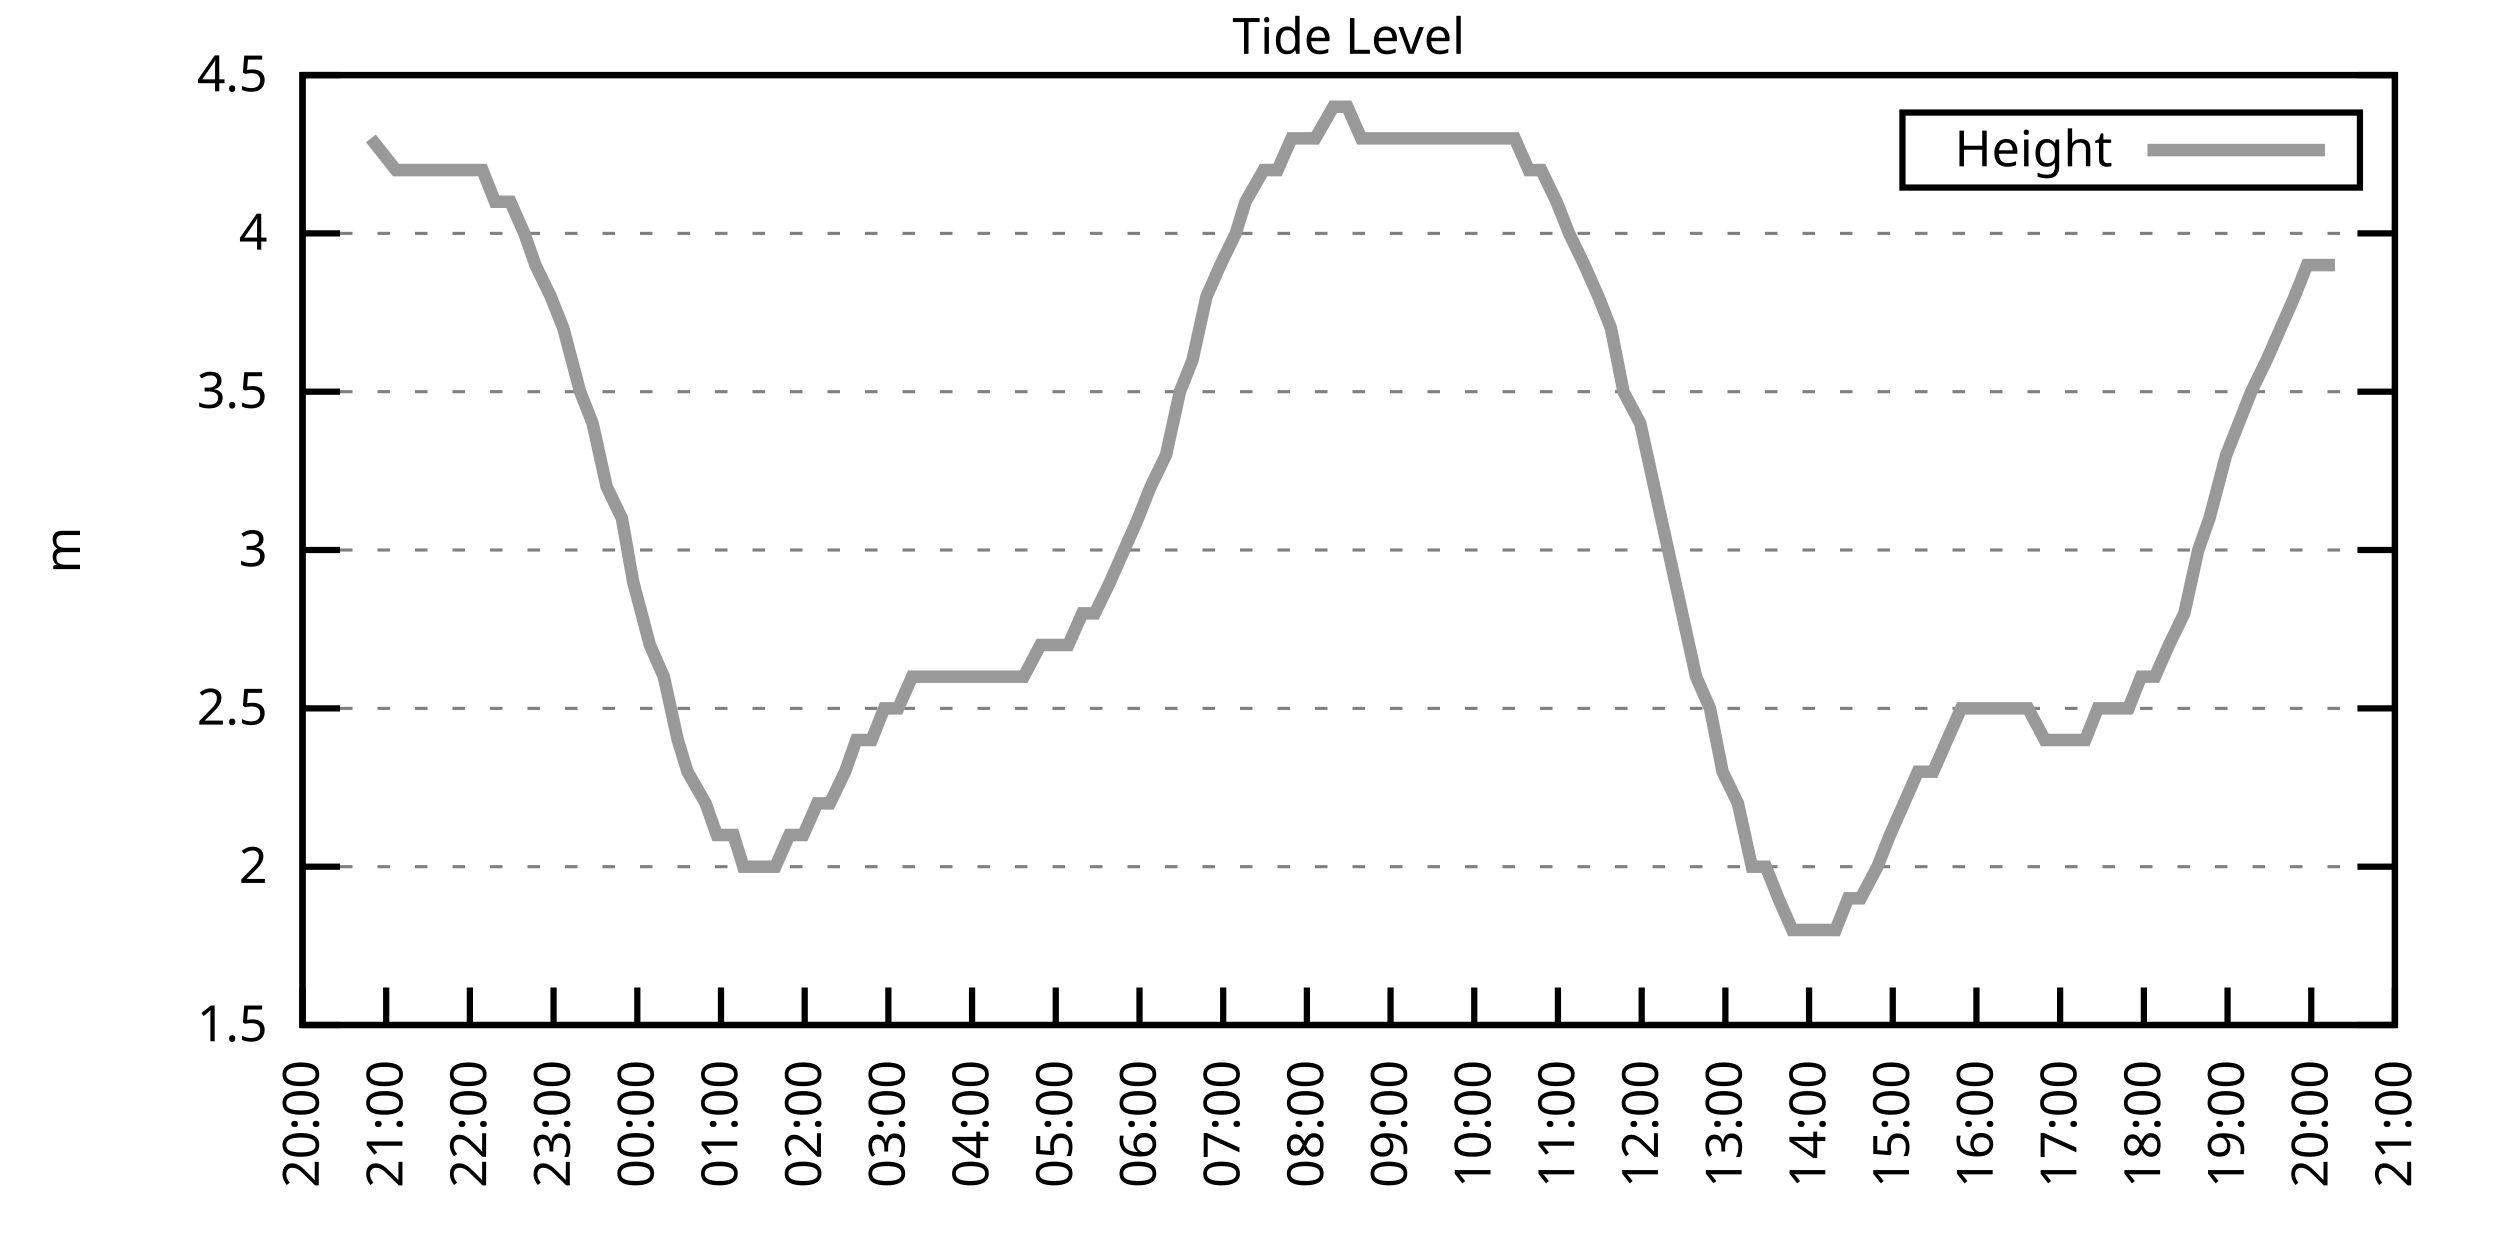
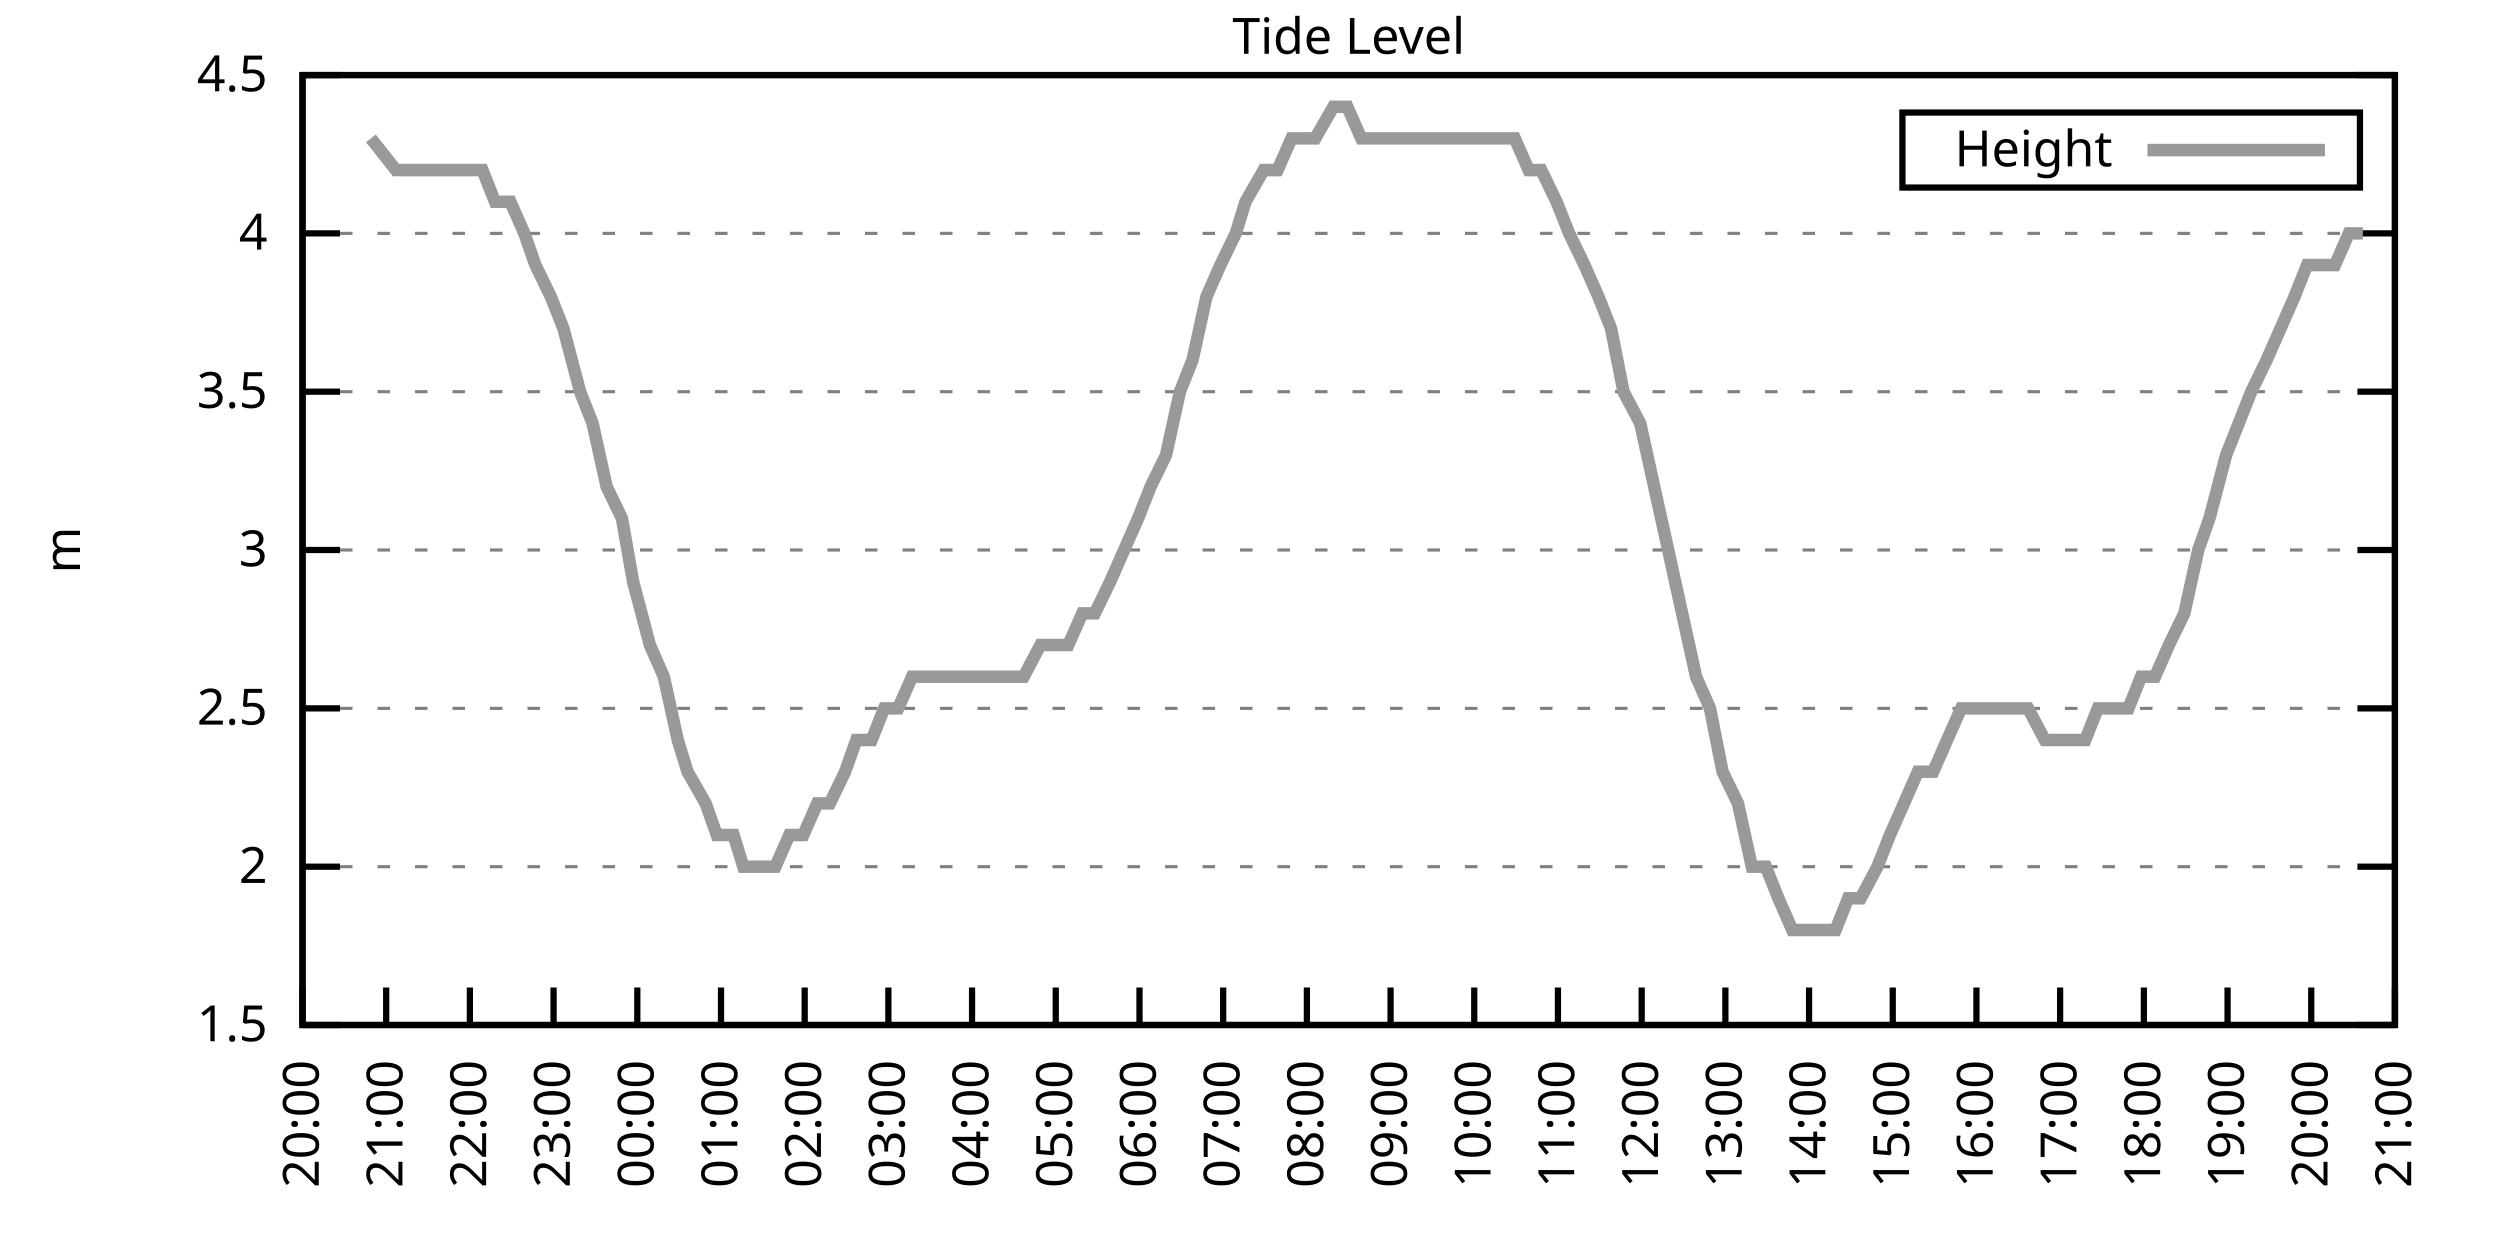
<svg xmlns="http://www.w3.org/2000/svg" xmlns:xlink="http://www.w3.org/1999/xlink" width="400" height="200" viewBox="0 0 400 200">
  <g id="gnuplot_canvas">
    <rect x="0" y="0" width="400" height="200" fill="none" />
    <defs>
      <circle id="gpDot" r="0.5" stroke-width="0.5" stroke="currentColor" />
      <path id="gpPt0" stroke-width="0.333" stroke="currentColor" d="M-1,0 h2 M0,-1 v2" />
      <path id="gpPt1" stroke-width="0.333" stroke="currentColor" d="M-1,-1 L1,1 M1,-1 L-1,1" />
      <path id="gpPt2" stroke-width="0.333" stroke="currentColor" d="M-1,0 L1,0 M0,-1 L0,1 M-1,-1 L1,1 M-1,1 L1,-1" />
      <rect id="gpPt3" stroke-width="0.333" stroke="currentColor" x="-1" y="-1" width="2" height="2" />
      <rect id="gpPt4" stroke-width="0.333" stroke="currentColor" fill="currentColor" x="-1" y="-1" width="2" height="2" />
      <circle id="gpPt5" stroke-width="0.333" stroke="currentColor" cx="0" cy="0" r="1" />
      <use xlink:href="#gpPt5" id="gpPt6" fill="currentColor" stroke="none" />
      <path id="gpPt7" stroke-width="0.333" stroke="currentColor" d="M0,-1.33 L-1.33,0.67 L1.33,0.67 z" />
      <use xlink:href="#gpPt7" id="gpPt8" fill="currentColor" stroke="none" />
      <use xlink:href="#gpPt7" id="gpPt9" stroke="currentColor" transform="rotate(180)" />
      <use xlink:href="#gpPt9" id="gpPt10" fill="currentColor" stroke="none" />
      <use xlink:href="#gpPt3" id="gpPt11" stroke="currentColor" transform="rotate(45)" />
      <use xlink:href="#gpPt11" id="gpPt12" fill="currentColor" stroke="none" />
      <path id="gpPt13" stroke-width="0.333" stroke="currentColor" d="M0,1.330 L1.265,0.411 L0.782,-1.067 L-0.782,-1.076 L-1.265,0.411 z" />
      <use xlink:href="#gpPt13" id="gpPt14" fill="currentColor" stroke="none" />
      <filter id="textbox" filterUnits="objectBoundingBox" x="0" y="0" height="1" width="1">
        <feFlood flood-color="white" flood-opacity="1" result="bgnd" />
        <feComposite in="SourceGraphic" in2="bgnd" operator="atop" />
      </filter>
      <filter id="greybox" filterUnits="objectBoundingBox" x="0" y="0" height="1" width="1">
        <feFlood flood-color="lightgrey" flood-opacity="1" result="grey" />
        <feComposite in="SourceGraphic" in2="grey" operator="atop" />
      </filter>
    </defs>
    <g fill="none" color="white" stroke="currentColor" stroke-width="1.00" stroke-linecap="butt" stroke-linejoin="miter">
</g>
    <g fill="none" color="black" stroke="currentColor" stroke-width="1.00" stroke-linecap="butt" stroke-linejoin="miter">
      <g stroke="none" shape-rendering="crispEdges">
        <polygon fill="rgb(255, 255, 255)" points="48.40,164.00 383.18,164.00 383.18,12.02 48.40,12.02 " />
      </g>
    </g>
    <g fill="none" color="black" stroke="currentColor" stroke-width="1.00" stroke-linecap="butt" stroke-linejoin="miter">
</g>
    <g fill="none" color="black" stroke="black" stroke-width="0.50" stroke-linecap="butt" stroke-linejoin="miter">
</g>
    <g fill="none" color="gray" stroke="currentColor" stroke-width="0.50" stroke-linecap="butt" stroke-linejoin="miter">
      <path stroke="gray" stroke-dasharray="2,4" class="gridline" d="M48.40,164.00 L383.19,164.00  " />
    </g>
    <g fill="none" color="gray" stroke="gray" stroke-width="1.00" stroke-linecap="butt" stroke-linejoin="miter">
</g>
    <g fill="none" color="black" stroke="currentColor" stroke-width="1.00" stroke-linecap="butt" stroke-linejoin="miter">
      <path stroke="black" d="M48.40,164.00 L54.40,164.00 M383.19,164.00 L377.19,164.00  " />
      <g transform="translate(42.80,166.60)" stroke="none" fill="black" font-family="Sans" font-size="8.00" text-anchor="end">
        <text>
          <tspan font-family="Sans"> 1.5</tspan>
        </text>
      </g>
    </g>
    <g fill="none" color="black" stroke="currentColor" stroke-width="1.00" stroke-linecap="butt" stroke-linejoin="miter">
</g>
    <g fill="none" color="black" stroke="black" stroke-width="0.50" stroke-linecap="butt" stroke-linejoin="miter">
</g>
    <g fill="none" color="gray" stroke="currentColor" stroke-width="0.50" stroke-linecap="butt" stroke-linejoin="miter">
      <path stroke="gray" stroke-dasharray="2,4" class="gridline" d="M48.40,138.67 L383.19,138.67  " />
    </g>
    <g fill="none" color="gray" stroke="gray" stroke-width="1.00" stroke-linecap="butt" stroke-linejoin="miter">
</g>
    <g fill="none" color="black" stroke="currentColor" stroke-width="1.00" stroke-linecap="butt" stroke-linejoin="miter">
      <path stroke="black" d="M48.40,138.67 L54.40,138.67 M383.19,138.67 L377.19,138.67  " />
      <g transform="translate(42.80,141.27)" stroke="none" fill="black" font-family="Sans" font-size="8.00" text-anchor="end">
        <text>
          <tspan font-family="Sans"> 2</tspan>
        </text>
      </g>
    </g>
    <g fill="none" color="black" stroke="currentColor" stroke-width="1.00" stroke-linecap="butt" stroke-linejoin="miter">
</g>
    <g fill="none" color="black" stroke="black" stroke-width="0.50" stroke-linecap="butt" stroke-linejoin="miter">
</g>
    <g fill="none" color="gray" stroke="currentColor" stroke-width="0.50" stroke-linecap="butt" stroke-linejoin="miter">
      <path stroke="gray" stroke-dasharray="2,4" class="gridline" d="M48.40,113.34 L383.19,113.34  " />
    </g>
    <g fill="none" color="gray" stroke="gray" stroke-width="1.00" stroke-linecap="butt" stroke-linejoin="miter">
</g>
    <g fill="none" color="black" stroke="currentColor" stroke-width="1.00" stroke-linecap="butt" stroke-linejoin="miter">
      <path stroke="black" d="M48.40,113.34 L54.40,113.34 M383.19,113.34 L377.19,113.34  " />
      <g transform="translate(42.80,115.94)" stroke="none" fill="black" font-family="Sans" font-size="8.00" text-anchor="end">
        <text>
          <tspan font-family="Sans"> 2.5</tspan>
        </text>
      </g>
    </g>
    <g fill="none" color="black" stroke="currentColor" stroke-width="1.00" stroke-linecap="butt" stroke-linejoin="miter">
</g>
    <g fill="none" color="black" stroke="black" stroke-width="0.50" stroke-linecap="butt" stroke-linejoin="miter">
</g>
    <g fill="none" color="gray" stroke="currentColor" stroke-width="0.50" stroke-linecap="butt" stroke-linejoin="miter">
      <path stroke="gray" stroke-dasharray="2,4" class="gridline" d="M48.40,88.00 L383.19,88.00  " />
    </g>
    <g fill="none" color="gray" stroke="gray" stroke-width="1.00" stroke-linecap="butt" stroke-linejoin="miter">
</g>
    <g fill="none" color="black" stroke="currentColor" stroke-width="1.00" stroke-linecap="butt" stroke-linejoin="miter">
      <path stroke="black" d="M48.40,88.00 L54.40,88.00 M383.19,88.00 L377.19,88.00  " />
      <g transform="translate(42.80,90.60)" stroke="none" fill="black" font-family="Sans" font-size="8.00" text-anchor="end">
        <text>
          <tspan font-family="Sans"> 3</tspan>
        </text>
      </g>
    </g>
    <g fill="none" color="black" stroke="currentColor" stroke-width="1.00" stroke-linecap="butt" stroke-linejoin="miter">
</g>
    <g fill="none" color="black" stroke="black" stroke-width="0.50" stroke-linecap="butt" stroke-linejoin="miter">
</g>
    <g fill="none" color="gray" stroke="currentColor" stroke-width="0.50" stroke-linecap="butt" stroke-linejoin="miter">
      <path stroke="gray" stroke-dasharray="2,4" class="gridline" d="M48.40,62.67 L383.19,62.67  " />
    </g>
    <g fill="none" color="gray" stroke="gray" stroke-width="1.00" stroke-linecap="butt" stroke-linejoin="miter">
</g>
    <g fill="none" color="black" stroke="currentColor" stroke-width="1.00" stroke-linecap="butt" stroke-linejoin="miter">
      <path stroke="black" d="M48.40,62.67 L54.40,62.67 M383.19,62.67 L377.19,62.67  " />
      <g transform="translate(42.80,65.27)" stroke="none" fill="black" font-family="Sans" font-size="8.00" text-anchor="end">
        <text>
          <tspan font-family="Sans"> 3.5</tspan>
        </text>
      </g>
    </g>
    <g fill="none" color="black" stroke="currentColor" stroke-width="1.00" stroke-linecap="butt" stroke-linejoin="miter">
</g>
    <g fill="none" color="black" stroke="black" stroke-width="0.50" stroke-linecap="butt" stroke-linejoin="miter">
</g>
    <g fill="none" color="gray" stroke="currentColor" stroke-width="0.50" stroke-linecap="butt" stroke-linejoin="miter">
      <path stroke="gray" stroke-dasharray="2,4" class="gridline" d="M48.40,37.34 L383.19,37.34  " />
    </g>
    <g fill="none" color="gray" stroke="gray" stroke-width="1.00" stroke-linecap="butt" stroke-linejoin="miter">
</g>
    <g fill="none" color="black" stroke="currentColor" stroke-width="1.00" stroke-linecap="butt" stroke-linejoin="miter">
      <path stroke="black" d="M48.40,37.34 L54.40,37.34 M383.19,37.34 L377.19,37.34  " />
      <g transform="translate(42.80,39.94)" stroke="none" fill="black" font-family="Sans" font-size="8.00" text-anchor="end">
        <text>
          <tspan font-family="Sans"> 4</tspan>
        </text>
      </g>
    </g>
    <g fill="none" color="black" stroke="currentColor" stroke-width="1.00" stroke-linecap="butt" stroke-linejoin="miter">
</g>
    <g fill="none" color="black" stroke="black" stroke-width="0.50" stroke-linecap="butt" stroke-linejoin="miter">
</g>
    <g fill="none" color="gray" stroke="currentColor" stroke-width="0.50" stroke-linecap="butt" stroke-linejoin="miter">
      <path stroke="gray" stroke-dasharray="2,4" class="gridline" d="M48.40,12.01 L383.19,12.01  " />
    </g>
    <g fill="none" color="gray" stroke="gray" stroke-width="1.00" stroke-linecap="butt" stroke-linejoin="miter">
</g>
    <g fill="none" color="black" stroke="currentColor" stroke-width="1.00" stroke-linecap="butt" stroke-linejoin="miter">
      <path stroke="black" d="M48.40,12.01 L54.40,12.01 M383.19,12.01 L377.19,12.01  " />
      <g transform="translate(42.80,14.61)" stroke="none" fill="black" font-family="Sans" font-size="8.00" text-anchor="end">
        <text>
          <tspan font-family="Sans"> 4.5</tspan>
        </text>
      </g>
    </g>
    <g fill="none" color="black" stroke="currentColor" stroke-width="1.00" stroke-linecap="butt" stroke-linejoin="miter">
      <path stroke="black" d="M48.40,164.00 L48.40,158.00  " />
      <g transform="translate(51.00,169.60) rotate(270.00)" stroke="none" fill="black" font-family="Sans" font-size="8.00" text-anchor="end">
        <text>
          <tspan font-family="Sans">20:00</tspan>
        </text>
      </g>
    </g>
    <g fill="none" color="black" stroke="currentColor" stroke-width="1.00" stroke-linecap="butt" stroke-linejoin="miter">
      <path stroke="black" d="M61.79,164.00 L61.79,158.00  " />
      <g transform="translate(64.39,169.60) rotate(270.00)" stroke="none" fill="black" font-family="Sans" font-size="8.00" text-anchor="end">
        <text>
          <tspan font-family="Sans">21:00</tspan>
        </text>
      </g>
    </g>
    <g fill="none" color="black" stroke="currentColor" stroke-width="1.00" stroke-linecap="butt" stroke-linejoin="miter">
      <path stroke="black" d="M75.18,164.00 L75.18,158.00  " />
      <g transform="translate(77.78,169.60) rotate(270.00)" stroke="none" fill="black" font-family="Sans" font-size="8.00" text-anchor="end">
        <text>
          <tspan font-family="Sans">22:00</tspan>
        </text>
      </g>
    </g>
    <g fill="none" color="black" stroke="currentColor" stroke-width="1.00" stroke-linecap="butt" stroke-linejoin="miter">
      <path stroke="black" d="M88.57,164.00 L88.57,158.00  " />
      <g transform="translate(91.17,169.60) rotate(270.00)" stroke="none" fill="black" font-family="Sans" font-size="8.00" text-anchor="end">
        <text>
          <tspan font-family="Sans">23:00</tspan>
        </text>
      </g>
    </g>
    <g fill="none" color="black" stroke="currentColor" stroke-width="1.00" stroke-linecap="butt" stroke-linejoin="miter">
      <path stroke="black" d="M101.97,164.00 L101.97,158.00  " />
      <g transform="translate(104.57,169.60) rotate(270.00)" stroke="none" fill="black" font-family="Sans" font-size="8.00" text-anchor="end">
        <text>
          <tspan font-family="Sans">00:00</tspan>
        </text>
      </g>
    </g>
    <g fill="none" color="black" stroke="currentColor" stroke-width="1.00" stroke-linecap="butt" stroke-linejoin="miter">
      <path stroke="black" d="M115.36,164.00 L115.36,158.00  " />
      <g transform="translate(117.96,169.60) rotate(270.00)" stroke="none" fill="black" font-family="Sans" font-size="8.00" text-anchor="end">
        <text>
          <tspan font-family="Sans">01:00</tspan>
        </text>
      </g>
    </g>
    <g fill="none" color="black" stroke="currentColor" stroke-width="1.00" stroke-linecap="butt" stroke-linejoin="miter">
      <path stroke="black" d="M128.75,164.00 L128.75,158.00  " />
      <g transform="translate(131.35,169.60) rotate(270.00)" stroke="none" fill="black" font-family="Sans" font-size="8.00" text-anchor="end">
        <text>
          <tspan font-family="Sans">02:00</tspan>
        </text>
      </g>
    </g>
    <g fill="none" color="black" stroke="currentColor" stroke-width="1.00" stroke-linecap="butt" stroke-linejoin="miter">
      <path stroke="black" d="M142.14,164.00 L142.14,158.00  " />
      <g transform="translate(144.74,169.60) rotate(270.00)" stroke="none" fill="black" font-family="Sans" font-size="8.00" text-anchor="end">
        <text>
          <tspan font-family="Sans">03:00</tspan>
        </text>
      </g>
    </g>
    <g fill="none" color="black" stroke="currentColor" stroke-width="1.00" stroke-linecap="butt" stroke-linejoin="miter">
      <path stroke="black" d="M155.53,164.00 L155.53,158.00  " />
      <g transform="translate(158.13,169.60) rotate(270.00)" stroke="none" fill="black" font-family="Sans" font-size="8.00" text-anchor="end">
        <text>
          <tspan font-family="Sans">04:00</tspan>
        </text>
      </g>
    </g>
    <g fill="none" color="black" stroke="currentColor" stroke-width="1.00" stroke-linecap="butt" stroke-linejoin="miter">
      <path stroke="black" d="M168.92,164.00 L168.92,158.00  " />
      <g transform="translate(171.52,169.60) rotate(270.00)" stroke="none" fill="black" font-family="Sans" font-size="8.00" text-anchor="end">
        <text>
          <tspan font-family="Sans">05:00</tspan>
        </text>
      </g>
    </g>
    <g fill="none" color="black" stroke="currentColor" stroke-width="1.00" stroke-linecap="butt" stroke-linejoin="miter">
      <path stroke="black" d="M182.32,164.00 L182.32,158.00  " />
      <g transform="translate(184.92,169.60) rotate(270.00)" stroke="none" fill="black" font-family="Sans" font-size="8.00" text-anchor="end">
        <text>
          <tspan font-family="Sans">06:00</tspan>
        </text>
      </g>
    </g>
    <g fill="none" color="black" stroke="currentColor" stroke-width="1.00" stroke-linecap="butt" stroke-linejoin="miter">
      <path stroke="black" d="M195.71,164.00 L195.71,158.00  " />
      <g transform="translate(198.31,169.60) rotate(270.00)" stroke="none" fill="black" font-family="Sans" font-size="8.00" text-anchor="end">
        <text>
          <tspan font-family="Sans">07:00</tspan>
        </text>
      </g>
    </g>
    <g fill="none" color="black" stroke="currentColor" stroke-width="1.00" stroke-linecap="butt" stroke-linejoin="miter">
      <path stroke="black" d="M209.10,164.00 L209.10,158.00  " />
      <g transform="translate(211.70,169.60) rotate(270.00)" stroke="none" fill="black" font-family="Sans" font-size="8.00" text-anchor="end">
        <text>
          <tspan font-family="Sans">08:00</tspan>
        </text>
      </g>
    </g>
    <g fill="none" color="black" stroke="currentColor" stroke-width="1.00" stroke-linecap="butt" stroke-linejoin="miter">
      <path stroke="black" d="M222.49,164.00 L222.49,158.00  " />
      <g transform="translate(225.09,169.60) rotate(270.00)" stroke="none" fill="black" font-family="Sans" font-size="8.00" text-anchor="end">
        <text>
          <tspan font-family="Sans">09:00</tspan>
        </text>
      </g>
    </g>
    <g fill="none" color="black" stroke="currentColor" stroke-width="1.00" stroke-linecap="butt" stroke-linejoin="miter">
      <path stroke="black" d="M235.88,164.00 L235.88,158.00  " />
      <g transform="translate(238.48,169.60) rotate(270.00)" stroke="none" fill="black" font-family="Sans" font-size="8.00" text-anchor="end">
        <text>
          <tspan font-family="Sans">10:00</tspan>
        </text>
      </g>
    </g>
    <g fill="none" color="black" stroke="currentColor" stroke-width="1.00" stroke-linecap="butt" stroke-linejoin="miter">
      <path stroke="black" d="M249.27,164.00 L249.27,158.00  " />
      <g transform="translate(251.87,169.60) rotate(270.00)" stroke="none" fill="black" font-family="Sans" font-size="8.00" text-anchor="end">
        <text>
          <tspan font-family="Sans">11:00</tspan>
        </text>
      </g>
    </g>
    <g fill="none" color="black" stroke="currentColor" stroke-width="1.00" stroke-linecap="butt" stroke-linejoin="miter">
      <path stroke="black" d="M262.67,164.00 L262.67,158.00  " />
      <g transform="translate(265.27,169.60) rotate(270.00)" stroke="none" fill="black" font-family="Sans" font-size="8.00" text-anchor="end">
        <text>
          <tspan font-family="Sans">12:00</tspan>
        </text>
      </g>
    </g>
    <g fill="none" color="black" stroke="currentColor" stroke-width="1.00" stroke-linecap="butt" stroke-linejoin="miter">
      <path stroke="black" d="M276.06,164.00 L276.06,158.00  " />
      <g transform="translate(278.66,169.60) rotate(270.00)" stroke="none" fill="black" font-family="Sans" font-size="8.00" text-anchor="end">
        <text>
          <tspan font-family="Sans">13:00</tspan>
        </text>
      </g>
    </g>
    <g fill="none" color="black" stroke="currentColor" stroke-width="1.00" stroke-linecap="butt" stroke-linejoin="miter">
      <path stroke="black" d="M289.45,164.00 L289.45,158.00  " />
      <g transform="translate(292.05,169.60) rotate(270.00)" stroke="none" fill="black" font-family="Sans" font-size="8.00" text-anchor="end">
        <text>
          <tspan font-family="Sans">14:00</tspan>
        </text>
      </g>
    </g>
    <g fill="none" color="black" stroke="currentColor" stroke-width="1.00" stroke-linecap="butt" stroke-linejoin="miter">
      <path stroke="black" d="M302.84,164.00 L302.84,158.00  " />
      <g transform="translate(305.44,169.60) rotate(270.00)" stroke="none" fill="black" font-family="Sans" font-size="8.00" text-anchor="end">
        <text>
          <tspan font-family="Sans">15:00</tspan>
        </text>
      </g>
    </g>
    <g fill="none" color="black" stroke="currentColor" stroke-width="1.00" stroke-linecap="butt" stroke-linejoin="miter">
      <path stroke="black" d="M316.23,164.00 L316.23,158.00  " />
      <g transform="translate(318.83,169.60) rotate(270.00)" stroke="none" fill="black" font-family="Sans" font-size="8.00" text-anchor="end">
        <text>
          <tspan font-family="Sans">16:00</tspan>
        </text>
      </g>
    </g>
    <g fill="none" color="black" stroke="currentColor" stroke-width="1.00" stroke-linecap="butt" stroke-linejoin="miter">
      <path stroke="black" d="M329.62,164.00 L329.62,158.00  " />
      <g transform="translate(332.22,169.60) rotate(270.00)" stroke="none" fill="black" font-family="Sans" font-size="8.00" text-anchor="end">
        <text>
          <tspan font-family="Sans">17:00</tspan>
        </text>
      </g>
    </g>
    <g fill="none" color="black" stroke="currentColor" stroke-width="1.00" stroke-linecap="butt" stroke-linejoin="miter">
      <path stroke="black" d="M343.02,164.00 L343.02,158.00  " />
      <g transform="translate(345.62,169.60) rotate(270.00)" stroke="none" fill="black" font-family="Sans" font-size="8.00" text-anchor="end">
        <text>
          <tspan font-family="Sans">18:00</tspan>
        </text>
      </g>
    </g>
    <g fill="none" color="black" stroke="currentColor" stroke-width="1.00" stroke-linecap="butt" stroke-linejoin="miter">
      <path stroke="black" d="M356.41,164.00 L356.41,158.00  " />
      <g transform="translate(359.01,169.60) rotate(270.00)" stroke="none" fill="black" font-family="Sans" font-size="8.00" text-anchor="end">
        <text>
          <tspan font-family="Sans">19:00</tspan>
        </text>
      </g>
    </g>
    <g fill="none" color="black" stroke="currentColor" stroke-width="1.00" stroke-linecap="butt" stroke-linejoin="miter">
      <path stroke="black" d="M369.80,164.00 L369.80,158.00  " />
      <g transform="translate(372.40,169.60) rotate(270.00)" stroke="none" fill="black" font-family="Sans" font-size="8.00" text-anchor="end">
        <text>
          <tspan font-family="Sans">20:00</tspan>
        </text>
      </g>
    </g>
    <g fill="none" color="black" stroke="currentColor" stroke-width="1.00" stroke-linecap="butt" stroke-linejoin="miter">
      <path stroke="black" d="M383.19,164.00 L383.19,158.00  " />
      <g transform="translate(385.79,169.60) rotate(270.00)" stroke="none" fill="black" font-family="Sans" font-size="8.00" text-anchor="end">
        <text>
          <tspan font-family="Sans">21:00</tspan>
        </text>
      </g>
    </g>
    <g fill="none" color="black" stroke="currentColor" stroke-width="1.00" stroke-linecap="butt" stroke-linejoin="miter">
</g>
    <g fill="none" color="black" stroke="currentColor" stroke-width="1.00" stroke-linecap="butt" stroke-linejoin="miter">
      <path stroke="black" d="M48.40,12.01 L48.40,164.00 L383.19,164.00 L383.19,12.01 L48.40,12.01 Z  " />
    </g>
    <g fill="none" color="black" stroke="currentColor" stroke-width="1.00" stroke-linecap="butt" stroke-linejoin="miter">
</g>
    <g fill="none" color="black" stroke="currentColor" stroke-width="1.00" stroke-linecap="butt" stroke-linejoin="miter">
      <path stroke="black" d="M304.39,30.01 L304.39,18.01 L377.59,18.01 L377.59,30.01 L304.39,30.01 Z  " />
    </g>
    <g id="Tide_level_plot_1">
      <g fill="none" color="white" stroke="black" stroke-width="2.00" stroke-linecap="butt" stroke-linejoin="miter">
</g>
      <g fill="none" color="black" stroke="currentColor" stroke-width="2.00" stroke-linecap="butt" stroke-linejoin="miter">
        <g transform="translate(337.99,26.61)" stroke="none" fill="black" font-family="Sans" font-size="8.00" text-anchor="end">
          <text>
            <tspan font-family="Sans">Height</tspan>
          </text>
        </g>
      </g>
      <g fill="none" color="black" stroke="currentColor" stroke-width="2.00" stroke-linecap="butt" stroke-linejoin="miter">
-         <path stroke="rgb(153, 153, 153)" d="M343.59,24.01 L371.99,24.01 M59.34,22.14 L63.35,27.21 L66.03,27.21 L68.04,27.21 L70.05,27.21 L72.73,27.21   L74.96,27.21 L77.19,27.21 L79.20,32.28 L81.66,32.28 L83.89,37.34 L85.67,42.41 L88.13,47.47 L90.14,52.54   L92.82,62.67 L94.82,67.74 L97.06,77.87 L99.51,82.94 L101.30,93.07 L103.98,103.20 L106.21,108.27 L108.44,118.40   L110.00,123.47 L112.90,128.54 L114.69,133.60 L117.37,133.60 L118.93,138.67 L121.38,138.67 L124.06,138.67 L126.29,133.60   L128.53,133.60 L130.76,128.54 L132.77,128.54 L135.22,123.47 L137.01,118.40 L139.46,118.40 L141.47,113.34 L143.70,113.34   L145.94,108.27 L148.61,108.27 L150.85,108.27 L152.63,108.27 L155.31,108.27 L157.32,108.27 L159.55,108.27 L162.01,108.27   L163.79,108.27 L166.47,103.20 L170.93,103.20 L173.17,98.14 L175.17,98.14 L177.63,93.07 L179.86,88.00 L182.09,82.94   L184.10,77.87 L186.56,72.81 L188.79,62.67 L190.80,57.61 L193.03,47.47 L195.26,42.41 L197.72,37.34 L199.28,32.28   L202.18,27.21 L204.41,27.21 L206.64,22.14 L208.88,22.14 L210.44,22.14 L213.34,17.08 L215.57,17.08 L217.80,22.14   L220.04,22.14 L222.27,22.14 L224.50,22.14 L226.73,22.14 L228.74,22.14 L231.20,22.14 L233.43,22.14 L235.66,22.14   L237.67,22.14 L239.68,22.14 L242.36,22.14 L244.59,27.21 L246.60,27.21 L249.05,32.28 L251.06,37.34 L253.51,42.41   L255.75,47.47 L257.76,52.54 L259.76,62.67 L262.44,67.74 L264.67,77.87 L266.91,88.00 L269.14,98.14 L271.37,108.27   L273.60,113.34 L275.61,123.47 L278.07,128.54 L280.30,138.67 L282.53,138.67 L284.54,143.73 L286.77,148.80 L289.23,148.80   L291.23,148.80 L293.69,148.80 L295.70,143.73 L297.71,143.73 L300.39,138.67 L302.39,133.60 L304.63,128.54 L306.86,123.47   L309.31,123.47 L311.54,118.40 L313.78,113.34 L315.79,113.34 L318.24,113.34 L320.25,113.34 L322.48,113.34 L324.49,113.34   L327.17,118.40 L329.18,118.40 L331.41,118.40 L333.64,118.40 L335.65,113.34 L338.33,113.34 L340.56,113.34 L342.57,108.27   L344.80,108.27 L347.03,103.20 L349.49,98.14 L351.72,88.00 L353.51,82.94 L356.18,72.81 L358.19,67.74 L360.20,62.67   L362.66,57.61 L364.89,52.54 L367.12,47.47 L369.13,42.41 L371.58,42.41 L373.59,42.41  " />
+         <path stroke="rgb(153, 153, 153)" d="M343.59,24.01 L371.99,24.01 M59.34,22.14 L63.35,27.21 L66.03,27.21 L68.04,27.21 L70.05,27.21 L72.73,27.21   L74.96,27.21 L77.19,27.21 L79.20,32.28 L81.66,32.28 L83.89,37.34 L85.67,42.41 L88.13,47.47 L90.14,52.54   L92.82,62.67 L94.82,67.74 L97.06,77.87 L99.51,82.94 L101.30,93.07 L103.98,103.20 L106.21,108.27 L108.44,118.40   L110.00,123.47 L112.90,128.54 L114.69,133.60 L117.37,133.60 L118.93,138.67 L121.38,138.67 L124.06,138.67 L126.29,133.60   L128.53,133.60 L130.76,128.54 L132.77,128.54 L135.22,123.47 L137.01,118.40 L139.46,118.40 L141.47,113.34 L143.70,113.34   L145.94,108.27 L148.61,108.27 L150.85,108.27 L152.63,108.27 L155.31,108.27 L157.32,108.27 L159.55,108.27 L162.01,108.27   L163.79,108.27 L166.47,103.20 L170.93,103.20 L173.17,98.14 L175.17,98.14 L177.63,93.07 L179.86,88.00 L182.09,82.94   L184.10,77.87 L186.56,72.81 L188.79,62.67 L190.80,57.61 L193.03,47.47 L195.26,42.41 L197.72,37.34 L199.28,32.28   L202.18,27.21 L204.41,27.21 L206.64,22.14 L208.88,22.14 L210.44,22.14 L213.34,17.08 L215.57,17.08 L217.80,22.14   L220.04,22.14 L222.27,22.14 L224.50,22.14 L226.73,22.14 L228.74,22.14 L231.20,22.14 L233.43,22.14 L235.66,22.14   L237.67,22.14 L239.68,22.14 L242.36,22.14 L244.59,27.21 L246.60,27.21 L249.05,32.28 L251.06,37.34 L253.51,42.41   L255.75,47.47 L257.76,52.54 L259.76,62.67 L262.44,67.74 L264.67,77.87 L266.91,88.00 L269.14,98.14 L271.37,108.27   L273.60,113.34 L275.61,123.47 L278.07,128.54 L280.30,138.67 L282.53,138.67 L284.54,143.73 L286.77,148.80 L289.23,148.80   L291.23,148.80 L293.69,148.80 L295.70,143.73 L297.71,143.73 L300.39,138.67 L302.39,133.60 L304.63,128.54 L306.86,123.47   L309.31,123.47 L311.54,118.40 L313.78,113.34 L315.79,113.34 L318.24,113.34 L320.25,113.34 L322.48,113.34 L324.49,113.34   L327.17,118.40 L329.18,118.40 L331.41,118.40 L333.64,118.40 L335.65,113.34 L338.33,113.34 L340.56,113.34 L342.57,108.27   L344.80,108.27 L347.03,103.20 L349.49,98.14 L351.72,88.00 L353.51,82.94 L356.18,72.81 L358.19,67.74 L360.20,62.67   L362.66,57.61 L364.89,52.54 L367.12,47.47 L369.13,42.41 L371.58,42.41 L373.59,42.41 L375.82,37.34 L378.06,37.34    " />
      </g>
    </g>
    <g fill="none" color="black" stroke="currentColor" stroke-width="2.00" stroke-linecap="butt" stroke-linejoin="miter">
</g>
    <g fill="none" color="black" stroke="black" stroke-width="1.00" stroke-linecap="butt" stroke-linejoin="miter">
</g>
    <g fill="none" color="black" stroke="currentColor" stroke-width="1.00" stroke-linecap="butt" stroke-linejoin="miter">
      <path stroke="black" d="M48.40,12.01 L48.40,164.00 L383.19,164.00 L383.19,12.01 L48.40,12.01 Z  " />
      <g transform="translate(12.80,88.01) rotate(270.00)" stroke="none" fill="black" font-family="Sans" font-size="8.00" text-anchor="middle">
        <text>
          <tspan font-family="Sans">m</tspan>
        </text>
      </g>
    </g>
    <g fill="none" color="black" stroke="currentColor" stroke-width="1.00" stroke-linecap="butt" stroke-linejoin="miter">
</g>
    <g fill="none" color="black" stroke="currentColor" stroke-width="1.00" stroke-linecap="butt" stroke-linejoin="miter">
      <g transform="translate(215.79,8.61)" stroke="none" fill="black" font-family="Sans" font-size="8.00" text-anchor="middle">
        <text>
          <tspan font-family="Sans">Tide Level</tspan>
        </text>
      </g>
    </g>
    <g fill="none" color="black" stroke="currentColor" stroke-width="1.00" stroke-linecap="butt" stroke-linejoin="miter">
</g>
  </g>
</svg>
